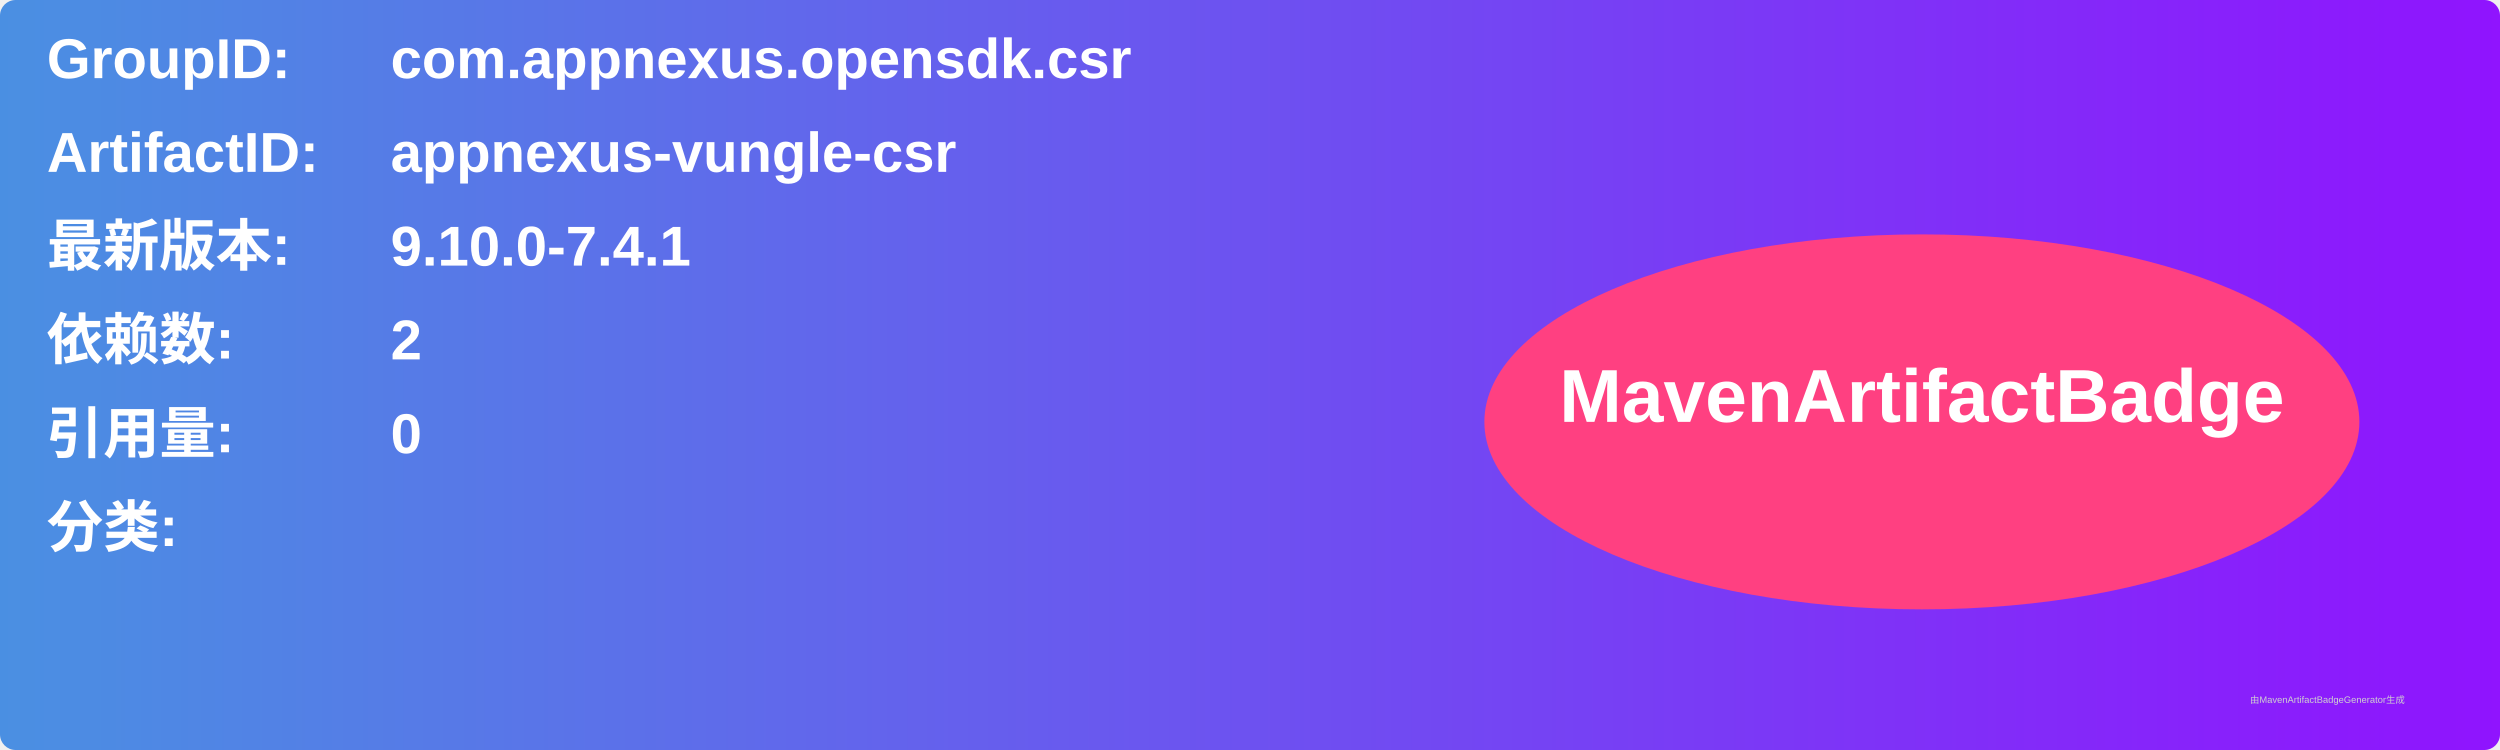
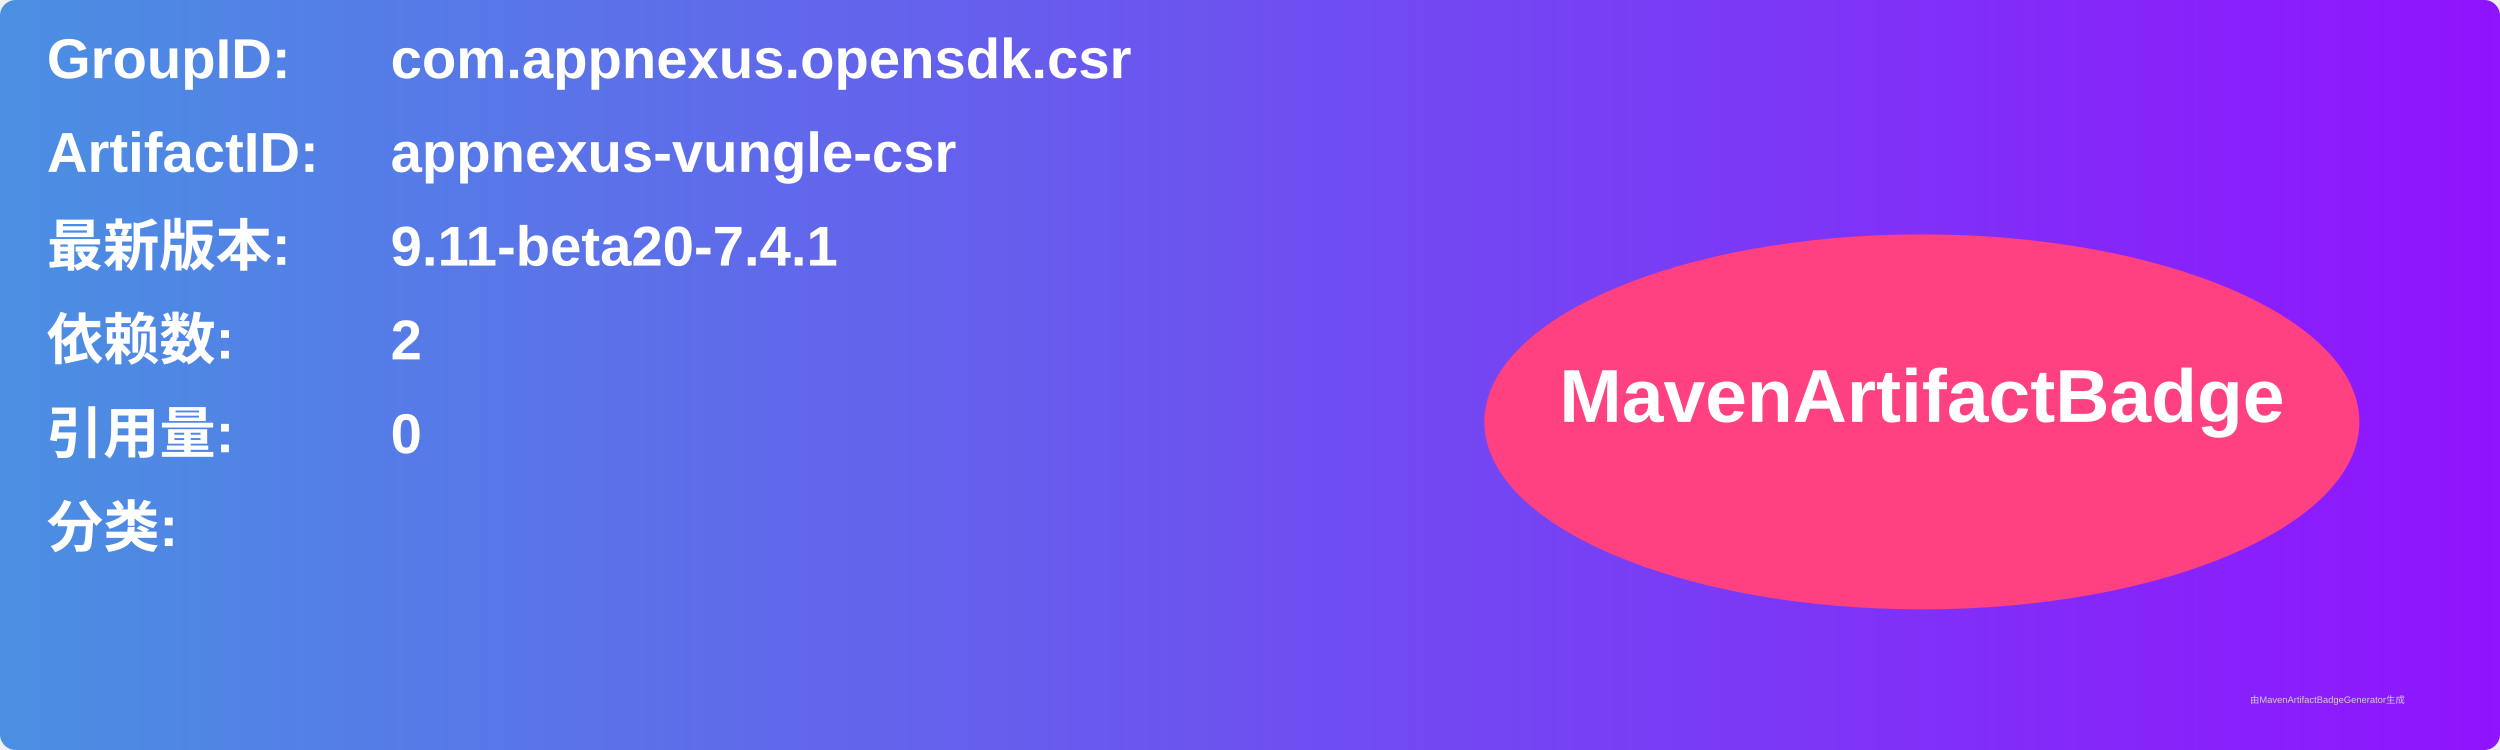
<svg xmlns="http://www.w3.org/2000/svg" width="800" height="240" viewBox="0 0 800 240">
  <linearGradient id="grad" x1="0%" y1="0%" x2="100%" y2="0%">
    <stop offset="0%" stop-color="#4a90e2" />
    <stop offset="100%" stop-color="#9013fe" />
  </linearGradient>
  <rect width="100%" height="100%" rx="5" ry="5" fill="url(#grad)" />
  <g transform="translate(15, 15)">
    <text x="0" y="10" font-family="Arial" font-size="18" fill="white" font-weight="bold" width="260">GroupID:</text>
    <text x="110" y="10" font-family="Arial" font-size="18" fill="white" font-weight="bold" width="460">com.appnexus.opensdk.csr</text>
    <text x="0" y="40" font-family="Arial" font-size="18" fill="white" font-weight="bold" width="260">ArtifactID:</text>
    <text x="110" y="40" font-family="Arial" font-size="18" fill="white" font-weight="bold" width="460">appnexus-vungle-csr</text>
    <text x="0" y="70" font-family="Arial" font-size="18" fill="white" font-weight="bold">最新版本:</text>
    <text x="110" y="70" font-family="Arial" font-size="18" fill="white" font-weight="bold">
-       <tspan font-weight="bold">9.10.0-7.4.1</tspan>
+       <tspan font-weight="bold">9.11-beta20-7.4.1</tspan>
    </text>
    <text x="0" y="100" font-family="Arial" font-size="18" fill="white" font-weight="bold">依赖数: </text>
    <text x="110" y="100" font-family="Arial" font-size="18" fill="white">
      <tspan font-weight="bold">2</tspan>
    </text>
    <text x="0" y="130" font-family="Arial" font-size="18" fill="white" font-weight="bold">引用量: </text>
    <text x="110" y="130" font-family="Arial" font-size="18" fill="white">
      <tspan font-weight="bold">0</tspan>
    </text>
    <text x="0" y="160" font-family="Arial" font-size="18" fill="white" font-weight="bold">分类:</text>
    <text x="10" y="190" font-family="Arial" font-size="10" fill="white">
      <tspan font-weight="bold" />
    </text>
    <ellipse cx="600" cy="120" rx="140" ry="60" fill="#ff4081" />
    <text x="600" y="120" text-anchor="middle" font-family="Arial" font-size="24" fill="white" font-weight="bold">MavenArtifactBadge</text>
  </g>
  <text x="720" y="225" font-family="Arial" font-size="3" fill="#d0d0d0">由MavenArtifactBadgeGenerator生成</text>
</svg>
